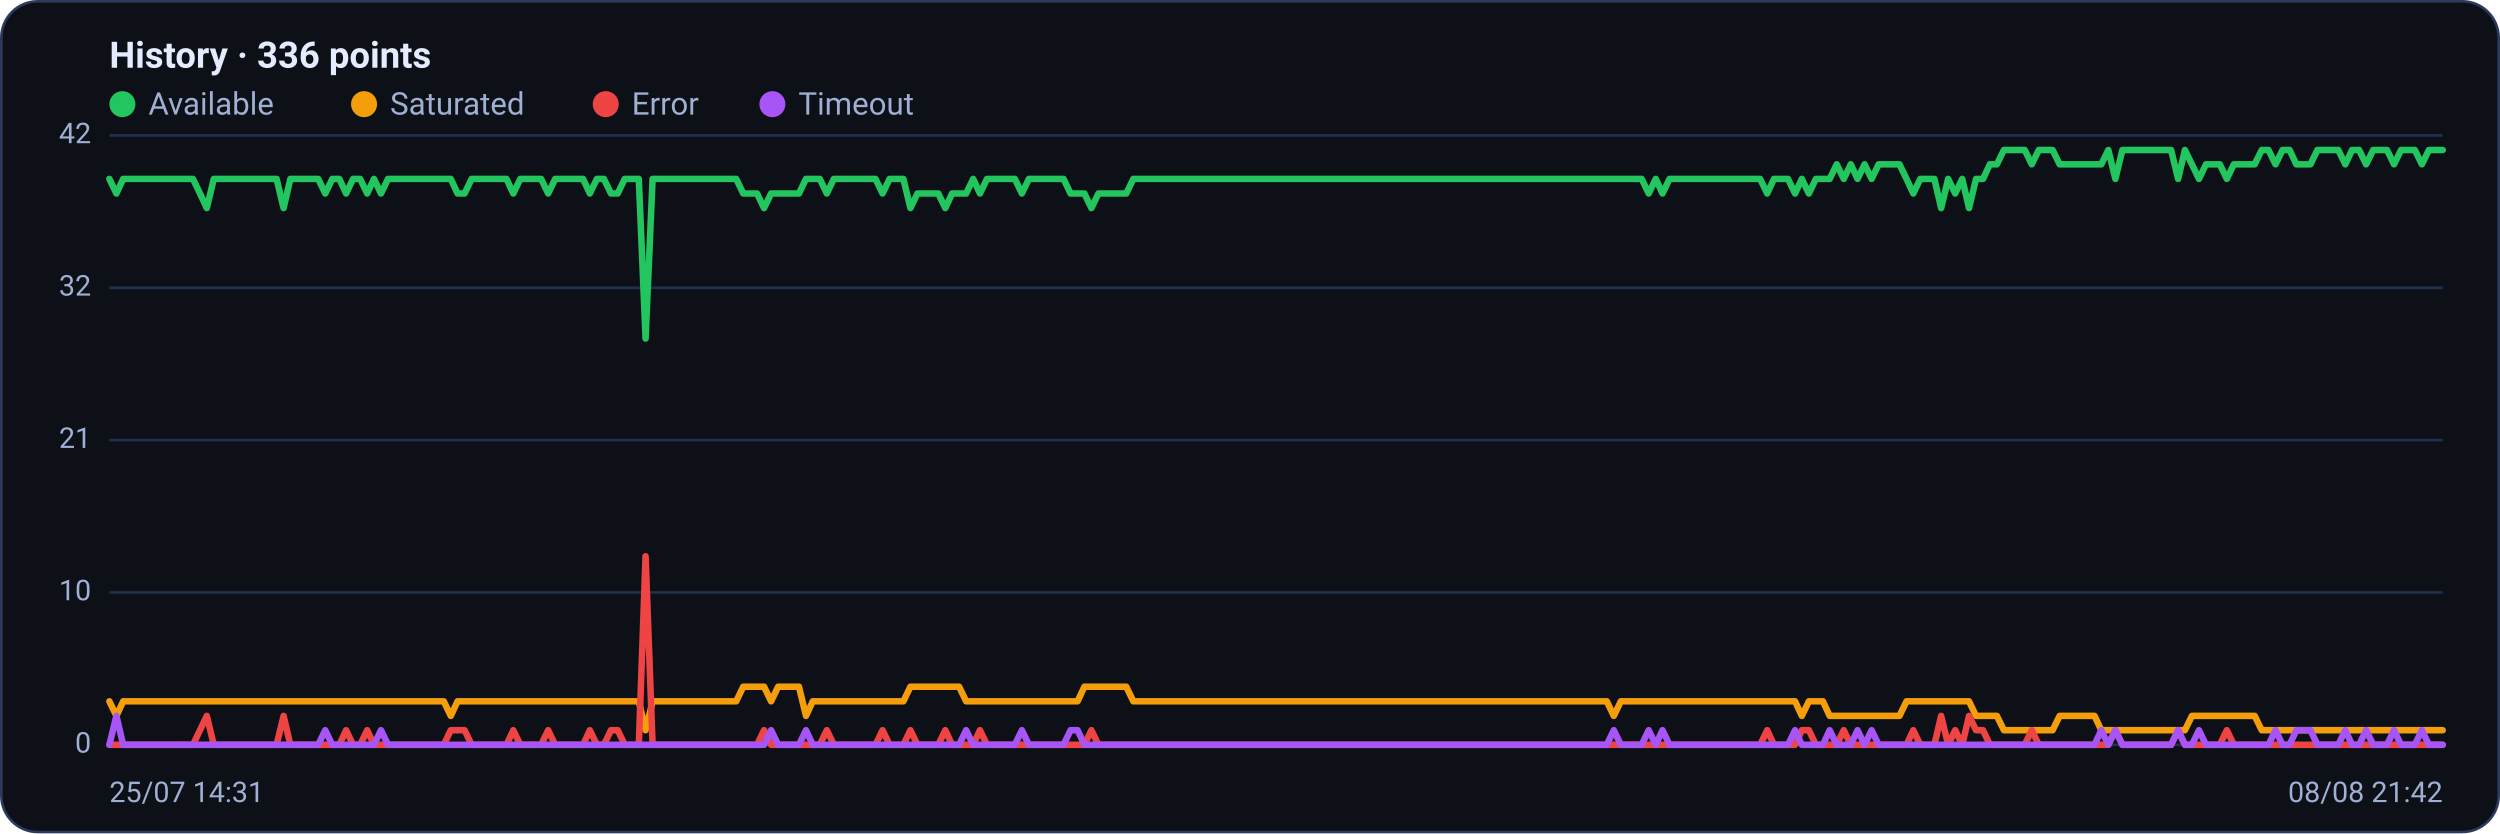
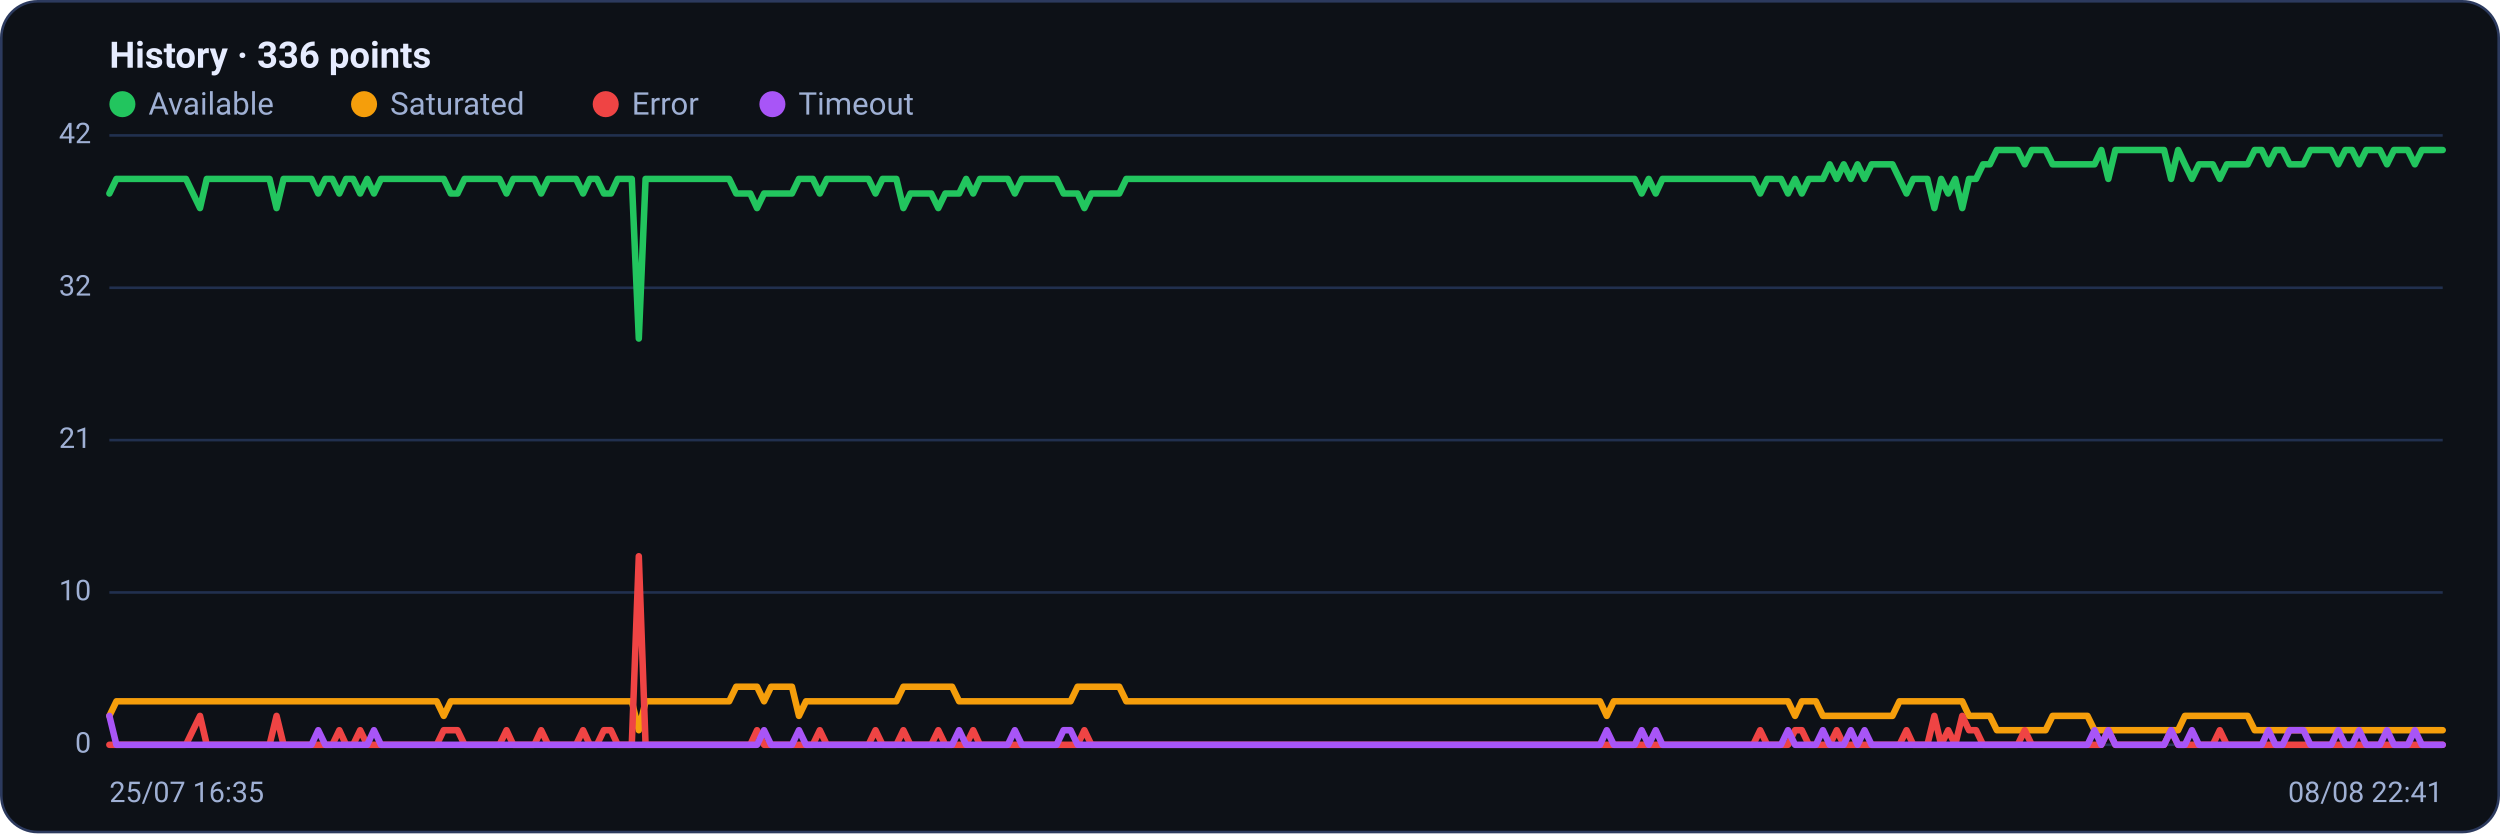
<svg xmlns="http://www.w3.org/2000/svg" viewBox="0 0 960 320" width="960" height="320" font-family="Segoe UI, system-ui, -apple-system, Roboto, Helvetica, Arial, sans-serif" role="img" aria-label="Availability history per region">
  <rect x="0.5" y="0.5" width="959" height="319" rx="14" fill="#0d1117" stroke="#2c3a5e" />
  <text x="42" y="26" font-size="14" font-weight="600" fill="#e6ecff">History · 336 points</text>
  <circle cx="47" cy="40" r="5" fill="#22c55e" />
  <text x="57" y="44" font-size="12" fill="#9fb0d4">Available</text>
  <circle cx="139.8" cy="40" r="5" fill="#f59e0b" />
  <text x="149.8" y="44" font-size="12" fill="#9fb0d4">Saturated</text>
  <circle cx="232.6" cy="40" r="5" fill="#ef4444" />
  <text x="242.6" y="44" font-size="12" fill="#9fb0d4">Error</text>
  <circle cx="296.6" cy="40" r="5" fill="#a855f7" />
  <text x="306.6" y="44" font-size="12" fill="#9fb0d4">Timeout</text>
  <line x1="42" y1="286.0" x2="938" y2="286.0" stroke="#21304f" stroke-width="1" />
  <text x="35" y="289.0" text-anchor="end" font-size="11" fill="#9fb0d4">0</text>
  <line x1="42" y1="227.5" x2="938" y2="227.5" stroke="#21304f" stroke-width="1" />
  <text x="35" y="230.5" text-anchor="end" font-size="11" fill="#9fb0d4">10</text>
  <line x1="42" y1="169.0" x2="938" y2="169.0" stroke="#21304f" stroke-width="1" />
  <text x="35" y="172.0" text-anchor="end" font-size="11" fill="#9fb0d4">21</text>
  <line x1="42" y1="110.5" x2="938" y2="110.5" stroke="#21304f" stroke-width="1" />
  <text x="35" y="113.5" text-anchor="end" font-size="11" fill="#9fb0d4">32</text>
  <line x1="42" y1="52.0" x2="938" y2="52.0" stroke="#21304f" stroke-width="1" />
  <text x="35" y="55.0" text-anchor="end" font-size="11" fill="#9fb0d4">42</text>
-   <polyline fill="none" stroke="#22c55e" stroke-width="2.5" stroke-linejoin="round" stroke-linecap="round" points="42.0,68.7 44.7,74.3 47.3,68.7 50.0,68.7 52.7,68.7 55.4,68.7 58.0,68.7 60.7,68.7 63.4,68.7 66.1,68.7 68.7,68.7 71.4,68.7 74.1,68.7 76.8,74.3 79.4,79.9 82.1,68.7 84.8,68.7 87.5,68.7 90.1,68.7 92.8,68.7 95.5,68.7 98.2,68.7 100.8,68.7 103.5,68.7 106.2,68.7 108.9,79.9 111.5,68.7 114.2,68.7 116.9,68.7 119.6,68.7 122.2,68.7 124.9,74.3 127.6,68.7 130.3,68.7 132.9,74.3 135.6,68.7 138.3,68.7 141.0,74.3 143.6,68.7 146.3,74.3 149.0,68.7 151.7,68.7 154.3,68.7 157.0,68.7 159.7,68.7 162.4,68.7 165.0,68.7 167.7,68.7 170.4,68.7 173.1,68.7 175.7,74.3 178.4,74.3 181.1,68.7 183.8,68.7 186.4,68.7 189.1,68.7 191.8,68.7 194.5,68.7 197.1,74.3 199.8,68.7 202.5,68.7 205.2,68.7 207.8,68.7 210.5,74.3 213.2,68.7 215.9,68.7 218.5,68.7 221.2,68.7 223.9,68.7 226.5,74.3 229.2,68.7 231.9,68.7 234.6,74.3 237.2,74.3 239.9,68.7 242.6,68.7 245.3,68.7 247.9,130.0 250.6,68.7 253.3,68.7 256.0,68.7 258.6,68.7 261.3,68.7 264.0,68.7 266.7,68.7 269.3,68.7 272.0,68.7 274.7,68.7 277.4,68.7 280.0,68.7 282.7,68.7 285.4,74.3 288.1,74.3 290.7,74.3 293.4,79.9 296.1,74.3 298.8,74.3 301.4,74.3 304.1,74.3 306.8,74.3 309.5,68.7 312.1,68.7 314.8,68.7 317.5,74.3 320.2,68.7 322.8,68.7 325.5,68.7 328.2,68.7 330.9,68.7 333.5,68.7 336.2,68.7 338.9,74.3 341.6,68.7 344.2,68.7 346.9,68.7 349.6,79.9 352.3,74.3 354.9,74.3 357.6,74.3 360.3,74.3 363.0,79.9 365.6,74.3 368.3,74.3 371.0,74.3 373.7,68.7 376.3,74.3 379.0,68.7 381.7,68.7 384.4,68.7 387.0,68.7 389.7,68.7 392.4,74.3 395.1,68.7 397.7,68.7 400.4,68.7 403.1,68.7 405.7,68.7 408.4,68.7 411.1,74.3 413.8,74.3 416.4,74.3 419.1,79.9 421.8,74.3 424.5,74.3 427.1,74.3 429.8,74.3 432.5,74.3 435.2,68.7 437.8,68.7 440.5,68.7 443.2,68.7 445.9,68.7 448.5,68.7 451.2,68.7 453.9,68.7 456.6,68.7 459.2,68.7 461.9,68.7 464.6,68.7 467.3,68.7 469.9,68.7 472.6,68.7 475.3,68.7 478.0,68.7 480.6,68.7 483.3,68.7 486.0,68.7 488.7,68.7 491.3,68.7 494.0,68.7 496.7,68.7 499.4,68.7 502.0,68.7 504.7,68.7 507.4,68.7 510.1,68.7 512.7,68.7 515.4,68.7 518.1,68.7 520.8,68.7 523.4,68.7 526.1,68.7 528.8,68.7 531.5,68.7 534.1,68.7 536.8,68.7 539.5,68.7 542.2,68.7 544.8,68.7 547.5,68.7 550.2,68.7 552.9,68.7 555.5,68.7 558.2,68.7 560.9,68.7 563.6,68.7 566.2,68.7 568.9,68.7 571.6,68.7 574.3,68.7 576.9,68.7 579.6,68.7 582.3,68.7 584.9,68.7 587.6,68.7 590.3,68.7 593.0,68.7 595.6,68.7 598.3,68.7 601.0,68.7 603.7,68.7 606.3,68.7 609.0,68.7 611.7,68.7 614.4,68.7 617.0,68.7 619.7,68.7 622.4,68.7 625.1,68.7 627.7,68.7 630.4,68.7 633.1,74.3 635.8,68.7 638.4,74.3 641.1,68.7 643.8,68.7 646.5,68.7 649.1,68.7 651.8,68.7 654.5,68.7 657.2,68.7 659.8,68.7 662.5,68.7 665.2,68.7 667.9,68.7 670.5,68.7 673.2,68.7 675.9,68.7 678.6,74.3 681.2,68.7 683.9,68.7 686.6,68.7 689.3,74.3 691.9,68.7 694.6,74.3 697.3,68.7 700.0,68.7 702.6,68.7 705.3,63.1 708.0,68.7 710.7,63.1 713.3,68.7 716.0,63.1 718.7,68.7 721.4,63.1 724.0,63.1 726.7,63.1 729.4,63.1 732.1,68.7 734.7,74.3 737.4,68.7 740.1,68.7 742.8,68.7 745.4,79.9 748.1,68.7 750.8,74.3 753.5,68.7 756.1,79.9 758.8,68.7 761.5,68.7 764.1,63.1 766.8,63.1 769.5,57.6 772.2,57.6 774.8,57.6 777.5,57.6 780.2,63.1 782.9,57.6 785.5,57.6 788.2,57.6 790.9,63.1 793.6,63.1 796.2,63.1 798.9,63.1 801.6,63.1 804.3,63.1 806.9,63.1 809.6,57.6 812.3,68.7 815.0,57.6 817.6,57.6 820.3,57.6 823.0,57.6 825.7,57.6 828.3,57.6 831.0,57.6 833.7,57.6 836.4,68.7 839.0,57.6 841.7,63.1 844.4,68.7 847.1,63.1 849.7,63.1 852.4,63.1 855.1,68.7 857.8,63.1 860.4,63.1 863.1,63.1 865.8,63.1 868.5,57.6 871.1,57.6 873.8,63.1 876.5,57.6 879.2,57.6 881.8,63.1 884.5,63.1 887.2,63.1 889.9,57.6 892.5,57.6 895.2,57.6 897.9,57.6 900.6,63.1 903.2,57.6 905.9,57.6 908.6,63.1 911.3,57.6 913.9,57.6 916.6,57.6 919.3,63.1 922.0,57.6 924.6,57.6 927.3,57.6 930.0,63.1 932.7,57.6 935.3,57.6 938.0,57.6" />
-   <polyline fill="none" stroke="#f59e0b" stroke-width="2.5" stroke-linejoin="round" stroke-linecap="round" points="42.0,269.3 44.7,274.9 47.3,269.3 50.0,269.3 52.7,269.3 55.4,269.3 58.0,269.3 60.7,269.3 63.4,269.3 66.1,269.3 68.7,269.3 71.4,269.3 74.1,269.3 76.8,269.3 79.4,269.3 82.1,269.3 84.8,269.3 87.5,269.3 90.1,269.3 92.8,269.3 95.5,269.3 98.2,269.3 100.8,269.3 103.5,269.3 106.2,269.3 108.9,269.3 111.5,269.3 114.2,269.3 116.9,269.3 119.6,269.3 122.2,269.3 124.9,269.3 127.6,269.3 130.3,269.3 132.9,269.3 135.6,269.3 138.3,269.3 141.0,269.3 143.6,269.3 146.3,269.3 149.0,269.3 151.7,269.3 154.3,269.3 157.0,269.3 159.7,269.3 162.4,269.3 165.0,269.3 167.7,269.3 170.4,269.3 173.1,274.9 175.7,269.3 178.4,269.3 181.1,269.3 183.8,269.3 186.4,269.3 189.1,269.3 191.8,269.3 194.5,269.3 197.1,269.3 199.8,269.3 202.5,269.3 205.2,269.3 207.8,269.3 210.5,269.3 213.2,269.3 215.9,269.3 218.5,269.3 221.2,269.3 223.9,269.3 226.5,269.3 229.2,269.3 231.9,269.3 234.6,269.3 237.2,269.3 239.9,269.3 242.6,269.3 245.3,269.3 247.9,280.4 250.6,269.3 253.3,269.3 256.0,269.3 258.6,269.3 261.3,269.3 264.0,269.3 266.7,269.3 269.3,269.3 272.0,269.3 274.7,269.3 277.4,269.3 280.0,269.3 282.7,269.3 285.4,263.7 288.1,263.7 290.7,263.7 293.4,263.7 296.1,269.3 298.8,263.7 301.4,263.7 304.1,263.7 306.8,263.7 309.5,274.9 312.1,269.3 314.8,269.3 317.5,269.3 320.2,269.3 322.8,269.3 325.5,269.3 328.2,269.3 330.9,269.3 333.5,269.3 336.2,269.3 338.9,269.3 341.6,269.3 344.2,269.3 346.9,269.3 349.6,263.7 352.3,263.7 354.9,263.7 357.6,263.7 360.3,263.7 363.0,263.7 365.6,263.7 368.3,263.7 371.0,269.3 373.7,269.3 376.3,269.3 379.0,269.3 381.7,269.3 384.4,269.3 387.0,269.3 389.7,269.3 392.4,269.3 395.1,269.3 397.7,269.3 400.4,269.3 403.1,269.3 405.7,269.3 408.4,269.3 411.1,269.3 413.8,269.3 416.4,263.7 419.1,263.7 421.8,263.7 424.5,263.7 427.1,263.7 429.8,263.7 432.5,263.7 435.2,269.3 437.8,269.3 440.5,269.3 443.2,269.3 445.9,269.3 448.5,269.3 451.2,269.3 453.9,269.3 456.6,269.3 459.2,269.3 461.9,269.3 464.6,269.3 467.3,269.3 469.9,269.3 472.6,269.3 475.3,269.3 478.0,269.3 480.6,269.3 483.3,269.3 486.0,269.3 488.7,269.3 491.3,269.3 494.0,269.3 496.7,269.3 499.4,269.3 502.0,269.3 504.7,269.3 507.4,269.3 510.1,269.3 512.7,269.3 515.4,269.3 518.1,269.3 520.8,269.3 523.4,269.3 526.1,269.3 528.8,269.3 531.5,269.3 534.1,269.3 536.8,269.3 539.5,269.3 542.2,269.3 544.8,269.3 547.5,269.3 550.2,269.3 552.9,269.3 555.5,269.3 558.2,269.3 560.9,269.3 563.6,269.3 566.2,269.3 568.9,269.3 571.6,269.3 574.3,269.3 576.9,269.3 579.6,269.3 582.3,269.3 584.9,269.3 587.6,269.3 590.3,269.3 593.0,269.3 595.6,269.3 598.3,269.3 601.0,269.3 603.7,269.3 606.3,269.3 609.0,269.3 611.7,269.3 614.4,269.3 617.0,269.3 619.7,274.9 622.4,269.3 625.1,269.3 627.7,269.3 630.4,269.3 633.1,269.3 635.8,269.3 638.4,269.3 641.1,269.3 643.8,269.3 646.5,269.3 649.1,269.3 651.8,269.3 654.5,269.3 657.2,269.3 659.8,269.3 662.5,269.3 665.2,269.3 667.9,269.3 670.5,269.3 673.2,269.3 675.9,269.3 678.6,269.3 681.2,269.3 683.9,269.3 686.6,269.3 689.3,269.3 691.9,274.9 694.6,269.3 697.3,269.3 700.0,269.3 702.6,274.9 705.3,274.9 708.0,274.9 710.7,274.9 713.3,274.9 716.0,274.9 718.7,274.9 721.4,274.9 724.0,274.9 726.7,274.9 729.4,274.9 732.1,269.3 734.7,269.3 737.4,269.3 740.1,269.3 742.8,269.3 745.4,269.3 748.1,269.3 750.8,269.3 753.5,269.3 756.1,269.3 758.8,274.9 761.5,274.9 764.1,274.9 766.8,274.9 769.5,280.4 772.2,280.4 774.8,280.4 777.5,280.4 780.2,280.4 782.9,280.4 785.5,280.4 788.2,280.4 790.9,274.9 793.6,274.9 796.2,274.9 798.9,274.9 801.6,274.9 804.3,274.9 806.9,280.4 809.6,280.4 812.3,280.4 815.0,280.4 817.6,280.4 820.3,280.4 823.0,280.4 825.7,280.4 828.3,280.4 831.0,280.4 833.7,280.4 836.4,280.4 839.0,280.4 841.7,274.9 844.4,274.9 847.1,274.9 849.7,274.9 852.4,274.9 855.1,274.9 857.8,274.9 860.4,274.9 863.1,274.9 865.8,274.9 868.5,280.4 871.1,280.4 873.8,280.4 876.5,280.4 879.2,280.4 881.8,280.4 884.5,280.4 887.2,280.4 889.9,280.4 892.5,280.4 895.2,280.4 897.9,280.4 900.6,280.4 903.2,280.4 905.9,280.4 908.6,280.4 911.3,280.4 913.9,280.4 916.6,280.4 919.3,280.4 922.0,280.4 924.6,280.4 927.3,280.4 930.0,280.4 932.7,280.4 935.3,280.4 938.0,280.4" />
-   <polyline fill="none" stroke="#ef4444" stroke-width="2.5" stroke-linejoin="round" stroke-linecap="round" points="42.0,286.0 44.7,286.0 47.3,286.0 50.0,286.0 52.7,286.0 55.4,286.0 58.0,286.0 60.7,286.0 63.4,286.0 66.1,286.0 68.7,286.0 71.4,286.0 74.1,286.0 76.8,280.4 79.4,274.9 82.1,286.0 84.8,286.0 87.5,286.0 90.1,286.0 92.8,286.0 95.5,286.0 98.2,286.0 100.8,286.0 103.5,286.0 106.2,286.0 108.9,274.9 111.5,286.0 114.2,286.0 116.9,286.0 119.6,286.0 122.2,286.0 124.9,286.0 127.6,286.0 130.3,286.0 132.9,280.4 135.6,286.0 138.3,286.0 141.0,280.4 143.6,286.0 146.3,286.0 149.0,286.0 151.7,286.0 154.3,286.0 157.0,286.0 159.7,286.0 162.4,286.0 165.0,286.0 167.7,286.0 170.4,286.0 173.1,280.4 175.7,280.4 178.4,280.4 181.1,286.0 183.8,286.0 186.4,286.0 189.1,286.0 191.8,286.0 194.5,286.0 197.1,280.4 199.8,286.0 202.5,286.0 205.2,286.0 207.8,286.0 210.5,280.4 213.2,286.0 215.9,286.0 218.5,286.0 221.2,286.0 223.9,286.0 226.5,280.4 229.2,286.0 231.9,286.0 234.6,280.4 237.2,280.4 239.9,286.0 242.6,286.0 245.3,286.0 247.9,213.6 250.6,286.0 253.3,286.0 256.0,286.0 258.6,286.0 261.3,286.0 264.0,286.0 266.7,286.0 269.3,286.0 272.0,286.0 274.7,286.0 277.4,286.0 280.0,286.0 282.7,286.0 285.4,286.0 288.1,286.0 290.7,286.0 293.4,280.4 296.1,286.0 298.8,286.0 301.4,286.0 304.1,286.0 306.8,286.0 309.5,286.0 312.1,286.0 314.8,286.0 317.5,280.4 320.2,286.0 322.8,286.0 325.5,286.0 328.2,286.0 330.9,286.0 333.5,286.0 336.2,286.0 338.9,280.4 341.6,286.0 344.2,286.0 346.9,286.0 349.6,280.4 352.3,286.0 354.9,286.0 357.6,286.0 360.3,286.0 363.0,280.4 365.6,286.0 368.3,286.0 371.0,286.0 373.7,286.0 376.3,280.4 379.0,286.0 381.7,286.0 384.4,286.0 387.0,286.0 389.7,286.0 392.4,286.0 395.1,286.0 397.7,286.0 400.4,286.0 403.1,286.0 405.7,286.0 408.4,286.0 411.1,286.0 413.8,286.0 416.4,286.0 419.1,280.4 421.8,286.0 424.5,286.0 427.1,286.0 429.8,286.0 432.5,286.0 435.2,286.0 437.8,286.0 440.5,286.0 443.2,286.0 445.9,286.0 448.5,286.0 451.2,286.0 453.9,286.0 456.6,286.0 459.2,286.0 461.9,286.0 464.6,286.0 467.3,286.0 469.9,286.0 472.6,286.0 475.3,286.0 478.0,286.0 480.6,286.0 483.3,286.0 486.0,286.0 488.7,286.0 491.3,286.0 494.0,286.0 496.7,286.0 499.4,286.0 502.0,286.0 504.7,286.0 507.4,286.0 510.1,286.0 512.7,286.0 515.4,286.0 518.1,286.0 520.8,286.0 523.4,286.0 526.1,286.0 528.8,286.0 531.5,286.0 534.1,286.0 536.8,286.0 539.5,286.0 542.2,286.0 544.8,286.0 547.5,286.0 550.2,286.0 552.9,286.0 555.5,286.0 558.2,286.0 560.9,286.0 563.6,286.0 566.2,286.0 568.9,286.0 571.6,286.0 574.3,286.0 576.9,286.0 579.6,286.0 582.3,286.0 584.9,286.0 587.6,286.0 590.3,286.0 593.0,286.0 595.6,286.0 598.3,286.0 601.0,286.0 603.7,286.0 606.3,286.0 609.0,286.0 611.7,286.0 614.4,286.0 617.0,286.0 619.7,286.0 622.4,286.0 625.1,286.0 627.7,286.0 630.4,286.0 633.1,286.0 635.8,286.0 638.4,286.0 641.1,286.0 643.8,286.0 646.5,286.0 649.1,286.0 651.8,286.0 654.5,286.0 657.2,286.0 659.8,286.0 662.5,286.0 665.2,286.0 667.9,286.0 670.5,286.0 673.2,286.0 675.9,286.0 678.6,280.4 681.2,286.0 683.9,286.0 686.6,286.0 689.3,286.0 691.9,280.4 694.6,280.4 697.3,286.0 700.0,286.0 702.6,286.0 705.3,286.0 708.0,280.4 710.7,286.0 713.3,286.0 716.0,286.0 718.7,286.0 721.4,286.0 724.0,286.0 726.7,286.0 729.4,286.0 732.1,286.0 734.7,280.4 737.4,286.0 740.1,286.0 742.8,286.0 745.4,274.9 748.1,286.0 750.8,280.4 753.5,286.0 756.1,274.9 758.8,280.4 761.5,280.4 764.1,286.0 766.8,286.0 769.5,286.0 772.2,286.0 774.8,286.0 777.5,286.0 780.2,280.4 782.9,286.0 785.5,286.0 788.2,286.0 790.9,286.0 793.6,286.0 796.2,286.0 798.9,286.0 801.6,286.0 804.3,286.0 806.9,286.0 809.6,286.0 812.3,280.4 815.0,286.0 817.6,286.0 820.3,286.0 823.0,286.0 825.7,286.0 828.3,286.0 831.0,286.0 833.7,286.0 836.4,280.4 839.0,286.0 841.7,286.0 844.4,286.0 847.1,286.0 849.7,286.0 852.4,286.0 855.1,280.4 857.8,286.0 860.4,286.0 863.1,286.0 865.8,286.0 868.5,286.0 871.1,286.0 873.8,286.0 876.5,286.0 879.2,286.0 881.8,286.0 884.5,286.0 887.2,286.0 889.9,286.0 892.5,286.0 895.2,286.0 897.9,286.0 900.6,286.0 903.2,286.0 905.9,286.0 908.6,286.0 911.3,286.0 913.9,286.0 916.6,286.0 919.3,286.0 922.0,286.0 924.6,286.0 927.3,286.0 930.0,286.0 932.7,286.0 935.3,286.0 938.0,286.0" />
-   <polyline fill="none" stroke="#a855f7" stroke-width="2.5" stroke-linejoin="round" stroke-linecap="round" points="42.0,286.0 44.7,274.9 47.3,286.0 50.0,286.0 52.7,286.0 55.4,286.0 58.0,286.0 60.7,286.0 63.4,286.0 66.1,286.0 68.7,286.0 71.4,286.0 74.1,286.0 76.8,286.0 79.4,286.0 82.1,286.0 84.8,286.0 87.5,286.0 90.1,286.0 92.8,286.0 95.5,286.0 98.2,286.0 100.8,286.0 103.5,286.0 106.2,286.0 108.9,286.0 111.5,286.0 114.2,286.0 116.9,286.0 119.6,286.0 122.2,286.0 124.9,280.4 127.6,286.0 130.3,286.0 132.9,286.0 135.6,286.0 138.3,286.0 141.0,286.0 143.6,286.0 146.3,280.4 149.0,286.0 151.7,286.0 154.3,286.0 157.0,286.0 159.7,286.0 162.4,286.0 165.0,286.0 167.7,286.0 170.4,286.0 173.1,286.0 175.7,286.0 178.4,286.0 181.1,286.0 183.8,286.0 186.4,286.0 189.1,286.0 191.8,286.0 194.5,286.0 197.1,286.0 199.8,286.0 202.5,286.0 205.2,286.0 207.8,286.0 210.5,286.0 213.2,286.0 215.9,286.0 218.5,286.0 221.2,286.0 223.9,286.0 226.5,286.0 229.2,286.0 231.9,286.0 234.6,286.0 237.2,286.0 239.9,286.0 242.6,286.0 245.3,286.0 247.9,286.0 250.6,286.0 253.3,286.0 256.0,286.0 258.6,286.0 261.3,286.0 264.0,286.0 266.7,286.0 269.3,286.0 272.0,286.0 274.7,286.0 277.4,286.0 280.0,286.0 282.7,286.0 285.4,286.0 288.1,286.0 290.7,286.0 293.4,286.0 296.1,280.4 298.8,286.0 301.4,286.0 304.1,286.0 306.8,286.0 309.5,280.4 312.1,286.0 314.8,286.0 317.5,286.0 320.2,286.0 322.8,286.0 325.5,286.0 328.2,286.0 330.9,286.0 333.5,286.0 336.2,286.0 338.9,286.0 341.6,286.0 344.2,286.0 346.9,286.0 349.6,286.0 352.3,286.0 354.9,286.0 357.6,286.0 360.3,286.0 363.0,286.0 365.6,286.0 368.3,286.0 371.0,280.4 373.7,286.0 376.3,286.0 379.0,286.0 381.7,286.0 384.4,286.0 387.0,286.0 389.7,286.0 392.4,280.4 395.1,286.0 397.7,286.0 400.4,286.0 403.1,286.0 405.7,286.0 408.4,286.0 411.1,280.4 413.8,280.4 416.4,286.0 419.1,286.0 421.8,286.0 424.5,286.0 427.1,286.0 429.8,286.0 432.5,286.0 435.2,286.0 437.8,286.0 440.5,286.0 443.2,286.0 445.9,286.0 448.5,286.0 451.2,286.0 453.9,286.0 456.6,286.0 459.2,286.0 461.9,286.0 464.6,286.0 467.3,286.0 469.9,286.0 472.6,286.0 475.3,286.0 478.0,286.0 480.6,286.0 483.3,286.0 486.0,286.0 488.7,286.0 491.3,286.0 494.0,286.0 496.7,286.0 499.4,286.0 502.0,286.0 504.7,286.0 507.4,286.0 510.1,286.0 512.7,286.0 515.4,286.0 518.1,286.0 520.8,286.0 523.4,286.0 526.1,286.0 528.8,286.0 531.5,286.0 534.1,286.0 536.8,286.0 539.5,286.0 542.2,286.0 544.8,286.0 547.5,286.0 550.2,286.0 552.9,286.0 555.5,286.0 558.2,286.0 560.9,286.0 563.6,286.0 566.2,286.0 568.9,286.0 571.6,286.0 574.3,286.0 576.9,286.0 579.6,286.0 582.3,286.0 584.9,286.0 587.6,286.0 590.3,286.0 593.0,286.0 595.6,286.0 598.3,286.0 601.0,286.0 603.7,286.0 606.3,286.0 609.0,286.0 611.7,286.0 614.4,286.0 617.0,286.0 619.7,280.4 622.4,286.0 625.1,286.0 627.7,286.0 630.4,286.0 633.1,280.4 635.8,286.0 638.4,280.4 641.1,286.0 643.8,286.0 646.5,286.0 649.1,286.0 651.8,286.0 654.5,286.0 657.2,286.0 659.8,286.0 662.5,286.0 665.2,286.0 667.9,286.0 670.5,286.0 673.2,286.0 675.9,286.0 678.6,286.0 681.2,286.0 683.9,286.0 686.6,286.0 689.3,280.4 691.9,286.0 694.6,286.0 697.3,286.0 700.0,286.0 702.6,280.4 705.3,286.0 708.0,286.0 710.7,286.0 713.3,280.4 716.0,286.0 718.7,280.4 721.4,286.0 724.0,286.0 726.7,286.0 729.4,286.0 732.1,286.0 734.7,286.0 737.4,286.0 740.1,286.0 742.8,286.0 745.4,286.0 748.1,286.0 750.8,286.0 753.5,286.0 756.1,286.0 758.8,286.0 761.5,286.0 764.1,286.0 766.8,286.0 769.5,286.0 772.2,286.0 774.8,286.0 777.5,286.0 780.2,286.0 782.9,286.0 785.5,286.0 788.2,286.0 790.9,286.0 793.6,286.0 796.2,286.0 798.9,286.0 801.6,286.0 804.3,286.0 806.9,280.4 809.6,286.0 812.3,280.4 815.0,286.0 817.6,286.0 820.3,286.0 823.0,286.0 825.7,286.0 828.3,286.0 831.0,286.0 833.7,286.0 836.4,280.4 839.0,286.0 841.7,286.0 844.4,280.4 847.1,286.0 849.7,286.0 852.4,286.0 855.1,286.0 857.8,286.0 860.4,286.0 863.1,286.0 865.8,286.0 868.5,286.0 871.1,286.0 873.8,280.4 876.5,286.0 879.2,286.0 881.8,280.4 884.5,280.4 887.2,280.4 889.9,286.0 892.5,286.0 895.2,286.0 897.9,286.0 900.6,280.4 903.2,286.0 905.9,286.0 908.6,280.4 911.3,286.0 913.9,286.0 916.6,286.0 919.3,280.4 922.0,286.0 924.6,286.0 927.3,286.0 930.0,280.4 932.7,286.0 935.3,286.0 938.0,286.0" />
-   <text x="42" y="308" font-size="11" fill="#9fb0d4">25/07 14:31</text>
-   <text x="938" y="308" text-anchor="end" font-size="11" fill="#9fb0d4">08/08 21:42</text>
+   <polyline fill="none" stroke="#22c55e" stroke-width="2.5" stroke-linejoin="round" stroke-linecap="round" points="42.0,74.3 44.7,68.7 47.3,68.7 50.0,68.7 52.7,68.7 55.4,68.7 58.0,68.7 60.7,68.7 63.4,68.7 66.1,68.7 68.7,68.7 71.4,68.7 74.1,74.3 76.8,79.9 79.4,68.7 82.1,68.7 84.8,68.7 87.5,68.7 90.1,68.7 92.8,68.7 95.5,68.7 98.2,68.7 100.8,68.7 103.5,68.7 106.2,79.9 108.9,68.7 111.5,68.7 114.2,68.7 116.9,68.7 119.6,68.7 122.2,74.3 124.9,68.7 127.6,68.7 130.3,74.3 132.9,68.7 135.6,68.7 138.3,74.3 141.0,68.7 143.6,74.3 146.3,68.7 149.0,68.7 151.7,68.7 154.3,68.7 157.0,68.7 159.7,68.7 162.4,68.7 165.0,68.7 167.7,68.7 170.4,68.7 173.1,74.3 175.7,74.3 178.4,68.7 181.1,68.7 183.8,68.7 186.4,68.7 189.1,68.7 191.8,68.7 194.5,74.3 197.1,68.7 199.8,68.7 202.5,68.7 205.2,68.7 207.8,74.3 210.5,68.7 213.2,68.7 215.9,68.7 218.5,68.7 221.2,68.7 223.9,74.3 226.5,68.7 229.2,68.7 231.9,74.3 234.6,74.3 237.2,68.7 239.9,68.7 242.6,68.7 245.3,130.0 247.9,68.7 250.6,68.7 253.3,68.7 256.0,68.7 258.6,68.7 261.3,68.7 264.0,68.7 266.7,68.7 269.3,68.7 272.0,68.7 274.7,68.7 277.4,68.7 280.0,68.7 282.7,74.3 285.4,74.3 288.1,74.3 290.7,79.9 293.4,74.3 296.1,74.3 298.8,74.3 301.4,74.3 304.1,74.3 306.8,68.7 309.5,68.7 312.1,68.7 314.8,74.3 317.5,68.7 320.2,68.7 322.8,68.7 325.5,68.7 328.2,68.7 330.9,68.7 333.5,68.7 336.2,74.3 338.9,68.7 341.6,68.7 344.2,68.7 346.9,79.9 349.6,74.3 352.3,74.3 354.9,74.3 357.6,74.3 360.3,79.9 363.0,74.3 365.6,74.3 368.3,74.3 371.0,68.7 373.7,74.3 376.3,68.7 379.0,68.7 381.7,68.7 384.4,68.7 387.0,68.7 389.7,74.3 392.4,68.7 395.1,68.7 397.7,68.7 400.4,68.7 403.1,68.7 405.7,68.7 408.4,74.3 411.1,74.3 413.8,74.3 416.4,79.9 419.1,74.3 421.8,74.3 424.5,74.3 427.1,74.3 429.8,74.3 432.5,68.7 435.2,68.7 437.8,68.7 440.5,68.7 443.2,68.7 445.9,68.7 448.5,68.7 451.2,68.7 453.9,68.7 456.6,68.7 459.2,68.7 461.9,68.7 464.6,68.7 467.3,68.7 469.9,68.7 472.6,68.7 475.3,68.7 478.0,68.7 480.6,68.7 483.3,68.7 486.0,68.7 488.7,68.7 491.3,68.7 494.0,68.7 496.7,68.7 499.4,68.7 502.0,68.7 504.7,68.7 507.4,68.7 510.1,68.7 512.7,68.7 515.4,68.7 518.1,68.7 520.8,68.7 523.4,68.7 526.1,68.7 528.8,68.7 531.5,68.7 534.1,68.7 536.8,68.7 539.5,68.7 542.2,68.7 544.8,68.7 547.5,68.7 550.2,68.7 552.9,68.7 555.5,68.7 558.2,68.7 560.9,68.7 563.6,68.7 566.2,68.7 568.9,68.7 571.6,68.7 574.3,68.7 576.9,68.7 579.6,68.7 582.3,68.7 584.9,68.7 587.6,68.7 590.3,68.7 593.0,68.7 595.6,68.7 598.3,68.7 601.0,68.7 603.7,68.7 606.3,68.7 609.0,68.7 611.7,68.7 614.4,68.7 617.0,68.7 619.7,68.7 622.4,68.7 625.1,68.7 627.7,68.7 630.4,74.3 633.1,68.7 635.8,74.3 638.4,68.7 641.1,68.7 643.8,68.7 646.5,68.7 649.1,68.7 651.8,68.7 654.5,68.7 657.2,68.7 659.8,68.7 662.5,68.7 665.2,68.7 667.9,68.7 670.5,68.7 673.2,68.7 675.9,74.3 678.6,68.7 681.2,68.7 683.9,68.7 686.6,74.3 689.3,68.7 691.9,74.3 694.6,68.7 697.3,68.7 700.0,68.7 702.6,63.1 705.3,68.7 708.0,63.1 710.7,68.7 713.3,63.1 716.0,68.7 718.7,63.1 721.4,63.1 724.0,63.1 726.7,63.1 729.4,68.7 732.1,74.3 734.7,68.7 737.4,68.7 740.1,68.7 742.8,79.9 745.4,68.7 748.1,74.3 750.8,68.7 753.5,79.9 756.1,68.7 758.8,68.7 761.5,63.1 764.1,63.1 766.8,57.6 769.5,57.6 772.2,57.6 774.8,57.6 777.5,63.1 780.2,57.6 782.9,57.6 785.5,57.6 788.2,63.1 790.9,63.1 793.6,63.1 796.2,63.1 798.9,63.1 801.6,63.1 804.3,63.1 806.9,57.6 809.6,68.7 812.3,57.6 815.0,57.6 817.6,57.6 820.3,57.6 823.0,57.6 825.7,57.6 828.3,57.6 831.0,57.6 833.7,68.7 836.4,57.6 839.0,63.1 841.7,68.7 844.4,63.1 847.1,63.1 849.7,63.1 852.4,68.7 855.1,63.1 857.8,63.1 860.4,63.1 863.1,63.1 865.8,57.6 868.5,57.6 871.1,63.1 873.8,57.6 876.5,57.6 879.2,63.1 881.8,63.1 884.5,63.1 887.2,57.6 889.9,57.6 892.5,57.6 895.2,57.6 897.9,63.1 900.6,57.6 903.2,57.6 905.9,63.1 908.6,57.6 911.3,57.6 913.9,57.6 916.6,63.1 919.3,57.6 922.0,57.6 924.6,57.6 927.3,63.1 930.0,57.6 932.7,57.6 935.3,57.6 938.0,57.6" />
+   <polyline fill="none" stroke="#f59e0b" stroke-width="2.5" stroke-linejoin="round" stroke-linecap="round" points="42.0,274.9 44.7,269.3 47.3,269.3 50.0,269.3 52.7,269.3 55.4,269.3 58.0,269.3 60.7,269.3 63.4,269.3 66.1,269.3 68.7,269.3 71.4,269.3 74.1,269.3 76.8,269.3 79.4,269.3 82.1,269.3 84.8,269.3 87.5,269.3 90.1,269.3 92.8,269.3 95.5,269.3 98.2,269.3 100.8,269.3 103.5,269.3 106.2,269.3 108.9,269.3 111.5,269.3 114.2,269.3 116.9,269.3 119.6,269.3 122.2,269.3 124.9,269.3 127.6,269.3 130.3,269.3 132.9,269.3 135.6,269.3 138.3,269.3 141.0,269.3 143.6,269.3 146.3,269.3 149.0,269.3 151.7,269.3 154.3,269.3 157.0,269.3 159.7,269.3 162.4,269.3 165.0,269.3 167.7,269.3 170.4,274.9 173.1,269.3 175.7,269.3 178.4,269.3 181.1,269.3 183.8,269.3 186.4,269.3 189.1,269.3 191.8,269.3 194.5,269.3 197.1,269.3 199.8,269.3 202.5,269.3 205.2,269.3 207.8,269.3 210.5,269.3 213.2,269.3 215.9,269.3 218.5,269.3 221.2,269.3 223.9,269.3 226.5,269.3 229.2,269.3 231.9,269.3 234.6,269.3 237.2,269.3 239.9,269.3 242.6,269.3 245.3,280.4 247.9,269.3 250.6,269.3 253.3,269.3 256.0,269.3 258.6,269.3 261.3,269.3 264.0,269.3 266.7,269.3 269.3,269.3 272.0,269.3 274.7,269.3 277.4,269.3 280.0,269.3 282.7,263.7 285.4,263.7 288.1,263.7 290.7,263.7 293.4,269.3 296.1,263.7 298.8,263.7 301.4,263.7 304.1,263.7 306.8,274.9 309.5,269.3 312.1,269.3 314.8,269.3 317.5,269.3 320.2,269.3 322.8,269.3 325.5,269.3 328.2,269.3 330.9,269.3 333.5,269.3 336.2,269.3 338.9,269.3 341.6,269.3 344.2,269.3 346.9,263.7 349.6,263.7 352.3,263.7 354.9,263.7 357.6,263.7 360.3,263.7 363.0,263.7 365.6,263.7 368.3,269.3 371.0,269.3 373.7,269.3 376.3,269.3 379.0,269.3 381.7,269.3 384.4,269.3 387.0,269.3 389.7,269.3 392.4,269.3 395.1,269.3 397.7,269.3 400.4,269.3 403.1,269.3 405.7,269.3 408.4,269.3 411.1,269.3 413.8,263.7 416.4,263.7 419.1,263.7 421.8,263.7 424.5,263.7 427.1,263.7 429.8,263.7 432.5,269.3 435.2,269.3 437.8,269.3 440.5,269.3 443.2,269.3 445.9,269.3 448.5,269.3 451.2,269.3 453.9,269.3 456.6,269.3 459.2,269.3 461.9,269.3 464.6,269.3 467.3,269.3 469.9,269.3 472.6,269.3 475.3,269.3 478.0,269.3 480.6,269.3 483.3,269.3 486.0,269.3 488.7,269.3 491.3,269.3 494.0,269.3 496.7,269.3 499.4,269.3 502.0,269.3 504.7,269.3 507.4,269.3 510.1,269.3 512.7,269.3 515.4,269.3 518.1,269.3 520.8,269.3 523.4,269.3 526.1,269.3 528.8,269.3 531.5,269.3 534.1,269.3 536.8,269.3 539.5,269.3 542.2,269.3 544.8,269.3 547.5,269.3 550.2,269.3 552.9,269.3 555.5,269.3 558.2,269.3 560.9,269.3 563.6,269.3 566.2,269.3 568.9,269.3 571.6,269.3 574.3,269.3 576.9,269.3 579.6,269.3 582.3,269.3 584.9,269.3 587.6,269.3 590.3,269.3 593.0,269.3 595.6,269.3 598.3,269.3 601.0,269.3 603.7,269.3 606.3,269.3 609.0,269.3 611.7,269.3 614.4,269.3 617.0,274.9 619.7,269.3 622.4,269.3 625.1,269.3 627.7,269.3 630.4,269.3 633.1,269.3 635.8,269.3 638.4,269.3 641.1,269.3 643.8,269.3 646.5,269.3 649.1,269.3 651.8,269.3 654.5,269.3 657.2,269.3 659.8,269.3 662.5,269.3 665.2,269.3 667.9,269.3 670.5,269.3 673.2,269.3 675.9,269.3 678.6,269.3 681.2,269.3 683.9,269.3 686.6,269.3 689.3,274.9 691.9,269.3 694.6,269.3 697.3,269.3 700.0,274.9 702.6,274.9 705.3,274.9 708.0,274.9 710.7,274.9 713.3,274.9 716.0,274.9 718.7,274.9 721.4,274.9 724.0,274.9 726.7,274.9 729.4,269.3 732.1,269.3 734.7,269.3 737.4,269.3 740.1,269.3 742.8,269.3 745.4,269.3 748.1,269.3 750.8,269.3 753.5,269.3 756.1,274.9 758.8,274.9 761.5,274.9 764.1,274.9 766.8,280.4 769.5,280.4 772.2,280.4 774.8,280.4 777.5,280.4 780.2,280.4 782.9,280.4 785.5,280.4 788.2,274.9 790.9,274.9 793.6,274.9 796.2,274.9 798.9,274.9 801.6,274.9 804.3,280.4 806.9,280.4 809.6,280.4 812.3,280.4 815.0,280.4 817.6,280.4 820.3,280.4 823.0,280.4 825.7,280.4 828.3,280.4 831.0,280.4 833.7,280.4 836.4,280.4 839.0,274.9 841.7,274.9 844.4,274.9 847.1,274.9 849.7,274.9 852.4,274.9 855.1,274.9 857.8,274.9 860.4,274.9 863.1,274.9 865.8,280.4 868.5,280.4 871.1,280.4 873.8,280.4 876.5,280.4 879.2,280.4 881.8,280.4 884.5,280.4 887.2,280.4 889.9,280.4 892.5,280.4 895.2,280.4 897.9,280.4 900.6,280.4 903.2,280.4 905.9,280.4 908.6,280.4 911.3,280.4 913.9,280.4 916.6,280.4 919.3,280.4 922.0,280.4 924.6,280.4 927.3,280.4 930.0,280.4 932.7,280.4 935.3,280.4 938.0,280.4" />
+   <polyline fill="none" stroke="#ef4444" stroke-width="2.5" stroke-linejoin="round" stroke-linecap="round" points="42.0,286.0 44.7,286.0 47.3,286.0 50.0,286.0 52.7,286.0 55.4,286.0 58.0,286.0 60.7,286.0 63.4,286.0 66.1,286.0 68.7,286.0 71.4,286.0 74.1,280.4 76.8,274.9 79.4,286.0 82.1,286.0 84.8,286.0 87.5,286.0 90.1,286.0 92.8,286.0 95.5,286.0 98.2,286.0 100.8,286.0 103.5,286.0 106.2,274.9 108.9,286.0 111.5,286.0 114.2,286.0 116.9,286.0 119.6,286.0 122.2,286.0 124.9,286.0 127.6,286.0 130.3,280.4 132.9,286.0 135.6,286.0 138.3,280.4 141.0,286.0 143.6,286.0 146.3,286.0 149.0,286.0 151.7,286.0 154.3,286.0 157.0,286.0 159.7,286.0 162.4,286.0 165.0,286.0 167.7,286.0 170.4,280.4 173.1,280.4 175.7,280.4 178.4,286.0 181.1,286.0 183.8,286.0 186.4,286.0 189.1,286.0 191.8,286.0 194.5,280.4 197.1,286.0 199.8,286.0 202.5,286.0 205.2,286.0 207.8,280.4 210.5,286.0 213.2,286.0 215.9,286.0 218.5,286.0 221.2,286.0 223.9,280.4 226.5,286.0 229.2,286.0 231.9,280.4 234.6,280.4 237.2,286.0 239.9,286.0 242.6,286.0 245.3,213.6 247.9,286.0 250.6,286.0 253.3,286.0 256.0,286.0 258.6,286.0 261.3,286.0 264.0,286.0 266.7,286.0 269.3,286.0 272.0,286.0 274.7,286.0 277.4,286.0 280.0,286.0 282.7,286.0 285.4,286.0 288.1,286.0 290.7,280.4 293.4,286.0 296.1,286.0 298.8,286.0 301.4,286.0 304.1,286.0 306.8,286.0 309.5,286.0 312.1,286.0 314.8,280.4 317.5,286.0 320.2,286.0 322.8,286.0 325.5,286.0 328.2,286.0 330.9,286.0 333.5,286.0 336.2,280.4 338.9,286.0 341.6,286.0 344.2,286.0 346.9,280.4 349.6,286.0 352.3,286.0 354.9,286.0 357.6,286.0 360.3,280.4 363.0,286.0 365.6,286.0 368.3,286.0 371.0,286.0 373.7,280.4 376.3,286.0 379.0,286.0 381.7,286.0 384.4,286.0 387.0,286.0 389.7,286.0 392.4,286.0 395.1,286.0 397.7,286.0 400.4,286.0 403.1,286.0 405.7,286.0 408.4,286.0 411.1,286.0 413.8,286.0 416.4,280.4 419.1,286.0 421.8,286.0 424.5,286.0 427.1,286.0 429.8,286.0 432.5,286.0 435.2,286.0 437.8,286.0 440.5,286.0 443.2,286.0 445.9,286.0 448.5,286.0 451.2,286.0 453.9,286.0 456.6,286.0 459.2,286.0 461.9,286.0 464.6,286.0 467.3,286.0 469.9,286.0 472.6,286.0 475.3,286.0 478.0,286.0 480.6,286.0 483.3,286.0 486.0,286.0 488.7,286.0 491.3,286.0 494.0,286.0 496.7,286.0 499.4,286.0 502.0,286.0 504.7,286.0 507.4,286.0 510.1,286.0 512.7,286.0 515.4,286.0 518.1,286.0 520.8,286.0 523.4,286.0 526.1,286.0 528.8,286.0 531.5,286.0 534.1,286.0 536.8,286.0 539.5,286.0 542.2,286.0 544.8,286.0 547.5,286.0 550.2,286.0 552.9,286.0 555.5,286.0 558.2,286.0 560.9,286.0 563.6,286.0 566.2,286.0 568.9,286.0 571.6,286.0 574.3,286.0 576.9,286.0 579.6,286.0 582.3,286.0 584.9,286.0 587.6,286.0 590.3,286.0 593.0,286.0 595.6,286.0 598.3,286.0 601.0,286.0 603.7,286.0 606.3,286.0 609.0,286.0 611.7,286.0 614.4,286.0 617.0,286.0 619.7,286.0 622.4,286.0 625.1,286.0 627.7,286.0 630.4,286.0 633.1,286.0 635.8,286.0 638.4,286.0 641.1,286.0 643.8,286.0 646.5,286.0 649.1,286.0 651.8,286.0 654.5,286.0 657.2,286.0 659.8,286.0 662.5,286.0 665.2,286.0 667.9,286.0 670.5,286.0 673.2,286.0 675.9,280.4 678.6,286.0 681.2,286.0 683.9,286.0 686.6,286.0 689.3,280.4 691.9,280.4 694.6,286.0 697.3,286.0 700.0,286.0 702.6,286.0 705.3,280.4 708.0,286.0 710.7,286.0 713.3,286.0 716.0,286.0 718.7,286.0 721.4,286.0 724.0,286.0 726.7,286.0 729.4,286.0 732.1,280.4 734.7,286.0 737.4,286.0 740.1,286.0 742.8,274.9 745.4,286.0 748.1,280.4 750.8,286.0 753.5,274.9 756.1,280.4 758.8,280.4 761.5,286.0 764.1,286.0 766.8,286.0 769.5,286.0 772.2,286.0 774.8,286.0 777.5,280.4 780.2,286.0 782.9,286.0 785.5,286.0 788.2,286.0 790.9,286.0 793.6,286.0 796.2,286.0 798.9,286.0 801.6,286.0 804.3,286.0 806.9,286.0 809.6,280.4 812.3,286.0 815.0,286.0 817.6,286.0 820.3,286.0 823.0,286.0 825.7,286.0 828.3,286.0 831.0,286.0 833.7,280.4 836.4,286.0 839.0,286.0 841.7,286.0 844.4,286.0 847.1,286.0 849.7,286.0 852.4,280.4 855.1,286.0 857.8,286.0 860.4,286.0 863.1,286.0 865.8,286.0 868.5,286.0 871.1,286.0 873.8,286.0 876.5,286.0 879.2,286.0 881.8,286.0 884.5,286.0 887.2,286.0 889.9,286.0 892.5,286.0 895.2,286.0 897.9,286.0 900.6,286.0 903.2,286.0 905.9,286.0 908.6,286.0 911.3,286.0 913.9,286.0 916.6,286.0 919.3,286.0 922.0,286.0 924.6,286.0 927.3,286.0 930.0,286.0 932.7,286.0 935.3,286.0 938.0,286.0" />
+   <polyline fill="none" stroke="#a855f7" stroke-width="2.5" stroke-linejoin="round" stroke-linecap="round" points="42.0,274.9 44.7,286.0 47.3,286.0 50.0,286.0 52.7,286.0 55.4,286.0 58.0,286.0 60.7,286.0 63.4,286.0 66.1,286.0 68.7,286.0 71.4,286.0 74.1,286.0 76.8,286.0 79.4,286.0 82.1,286.0 84.8,286.0 87.5,286.0 90.1,286.0 92.8,286.0 95.5,286.0 98.2,286.0 100.8,286.0 103.5,286.0 106.2,286.0 108.9,286.0 111.5,286.0 114.2,286.0 116.9,286.0 119.6,286.0 122.2,280.4 124.9,286.0 127.6,286.0 130.3,286.0 132.9,286.0 135.6,286.0 138.3,286.0 141.0,286.0 143.6,280.4 146.3,286.0 149.0,286.0 151.7,286.0 154.3,286.0 157.0,286.0 159.7,286.0 162.4,286.0 165.0,286.0 167.7,286.0 170.4,286.0 173.1,286.0 175.7,286.0 178.4,286.0 181.1,286.0 183.8,286.0 186.4,286.0 189.1,286.0 191.8,286.0 194.5,286.0 197.1,286.0 199.8,286.0 202.5,286.0 205.2,286.0 207.8,286.0 210.5,286.0 213.2,286.0 215.9,286.0 218.5,286.0 221.2,286.0 223.9,286.0 226.5,286.0 229.2,286.0 231.9,286.0 234.6,286.0 237.2,286.0 239.9,286.0 242.6,286.0 245.3,286.0 247.9,286.0 250.6,286.0 253.3,286.0 256.0,286.0 258.6,286.0 261.3,286.0 264.0,286.0 266.7,286.0 269.3,286.0 272.0,286.0 274.7,286.0 277.4,286.0 280.0,286.0 282.7,286.0 285.4,286.0 288.1,286.0 290.7,286.0 293.4,280.4 296.1,286.0 298.8,286.0 301.4,286.0 304.1,286.0 306.8,280.4 309.5,286.0 312.1,286.0 314.8,286.0 317.5,286.0 320.2,286.0 322.8,286.0 325.5,286.0 328.2,286.0 330.9,286.0 333.5,286.0 336.2,286.0 338.9,286.0 341.6,286.0 344.2,286.0 346.9,286.0 349.6,286.0 352.3,286.0 354.9,286.0 357.6,286.0 360.3,286.0 363.0,286.0 365.6,286.0 368.3,280.4 371.0,286.0 373.7,286.0 376.3,286.0 379.0,286.0 381.7,286.0 384.4,286.0 387.0,286.0 389.7,280.4 392.4,286.0 395.1,286.0 397.7,286.0 400.4,286.0 403.1,286.0 405.7,286.0 408.4,280.4 411.1,280.4 413.8,286.0 416.4,286.0 419.1,286.0 421.8,286.0 424.5,286.0 427.1,286.0 429.8,286.0 432.5,286.0 435.2,286.0 437.8,286.0 440.5,286.0 443.2,286.0 445.9,286.0 448.5,286.0 451.2,286.0 453.9,286.0 456.6,286.0 459.2,286.0 461.9,286.0 464.6,286.0 467.3,286.0 469.9,286.0 472.6,286.0 475.3,286.0 478.0,286.0 480.6,286.0 483.3,286.0 486.0,286.0 488.7,286.0 491.3,286.0 494.0,286.0 496.7,286.0 499.4,286.0 502.0,286.0 504.7,286.0 507.4,286.0 510.1,286.0 512.7,286.0 515.4,286.0 518.1,286.0 520.8,286.0 523.4,286.0 526.1,286.0 528.8,286.0 531.5,286.0 534.1,286.0 536.8,286.0 539.5,286.0 542.2,286.0 544.8,286.0 547.5,286.0 550.2,286.0 552.9,286.0 555.5,286.0 558.2,286.0 560.9,286.0 563.6,286.0 566.2,286.0 568.9,286.0 571.6,286.0 574.3,286.0 576.9,286.0 579.6,286.0 582.3,286.0 584.9,286.0 587.6,286.0 590.3,286.0 593.0,286.0 595.6,286.0 598.3,286.0 601.0,286.0 603.7,286.0 606.3,286.0 609.0,286.0 611.7,286.0 614.4,286.0 617.0,280.4 619.7,286.0 622.4,286.0 625.1,286.0 627.7,286.0 630.4,280.4 633.1,286.0 635.8,280.4 638.4,286.0 641.1,286.0 643.8,286.0 646.5,286.0 649.1,286.0 651.8,286.0 654.5,286.0 657.2,286.0 659.8,286.0 662.5,286.0 665.2,286.0 667.9,286.0 670.5,286.0 673.2,286.0 675.9,286.0 678.6,286.0 681.2,286.0 683.9,286.0 686.6,280.4 689.3,286.0 691.9,286.0 694.6,286.0 697.3,286.0 700.0,280.4 702.6,286.0 705.3,286.0 708.0,286.0 710.7,280.4 713.3,286.0 716.0,280.4 718.7,286.0 721.4,286.0 724.0,286.0 726.7,286.0 729.4,286.0 732.1,286.0 734.7,286.0 737.4,286.0 740.1,286.0 742.8,286.0 745.4,286.0 748.1,286.0 750.8,286.0 753.5,286.0 756.1,286.0 758.8,286.0 761.5,286.0 764.1,286.0 766.8,286.0 769.5,286.0 772.2,286.0 774.8,286.0 777.5,286.0 780.2,286.0 782.9,286.0 785.5,286.0 788.2,286.0 790.9,286.0 793.6,286.0 796.2,286.0 798.9,286.0 801.6,286.0 804.3,280.4 806.9,286.0 809.6,280.4 812.3,286.0 815.0,286.0 817.6,286.0 820.3,286.0 823.0,286.0 825.7,286.0 828.3,286.0 831.0,286.0 833.7,280.4 836.4,286.0 839.0,286.0 841.7,280.4 844.4,286.0 847.1,286.0 849.7,286.0 852.4,286.0 855.1,286.0 857.8,286.0 860.4,286.0 863.1,286.0 865.8,286.0 868.5,286.0 871.1,280.4 873.8,286.0 876.5,286.0 879.2,280.4 881.8,280.4 884.5,280.4 887.2,286.0 889.9,286.0 892.5,286.0 895.2,286.0 897.9,280.4 900.6,286.0 903.2,286.0 905.9,280.4 908.6,286.0 911.3,286.0 913.9,286.0 916.6,280.4 919.3,286.0 922.0,286.0 924.6,286.0 927.3,280.4 930.0,286.0 932.7,286.0 935.3,286.0 938.0,286.0" />
+   <text x="42" y="308" font-size="11" fill="#9fb0d4">25/07 16:35</text>
+   <text x="938" y="308" text-anchor="end" font-size="11" fill="#9fb0d4">08/08 22:41</text>
</svg>
